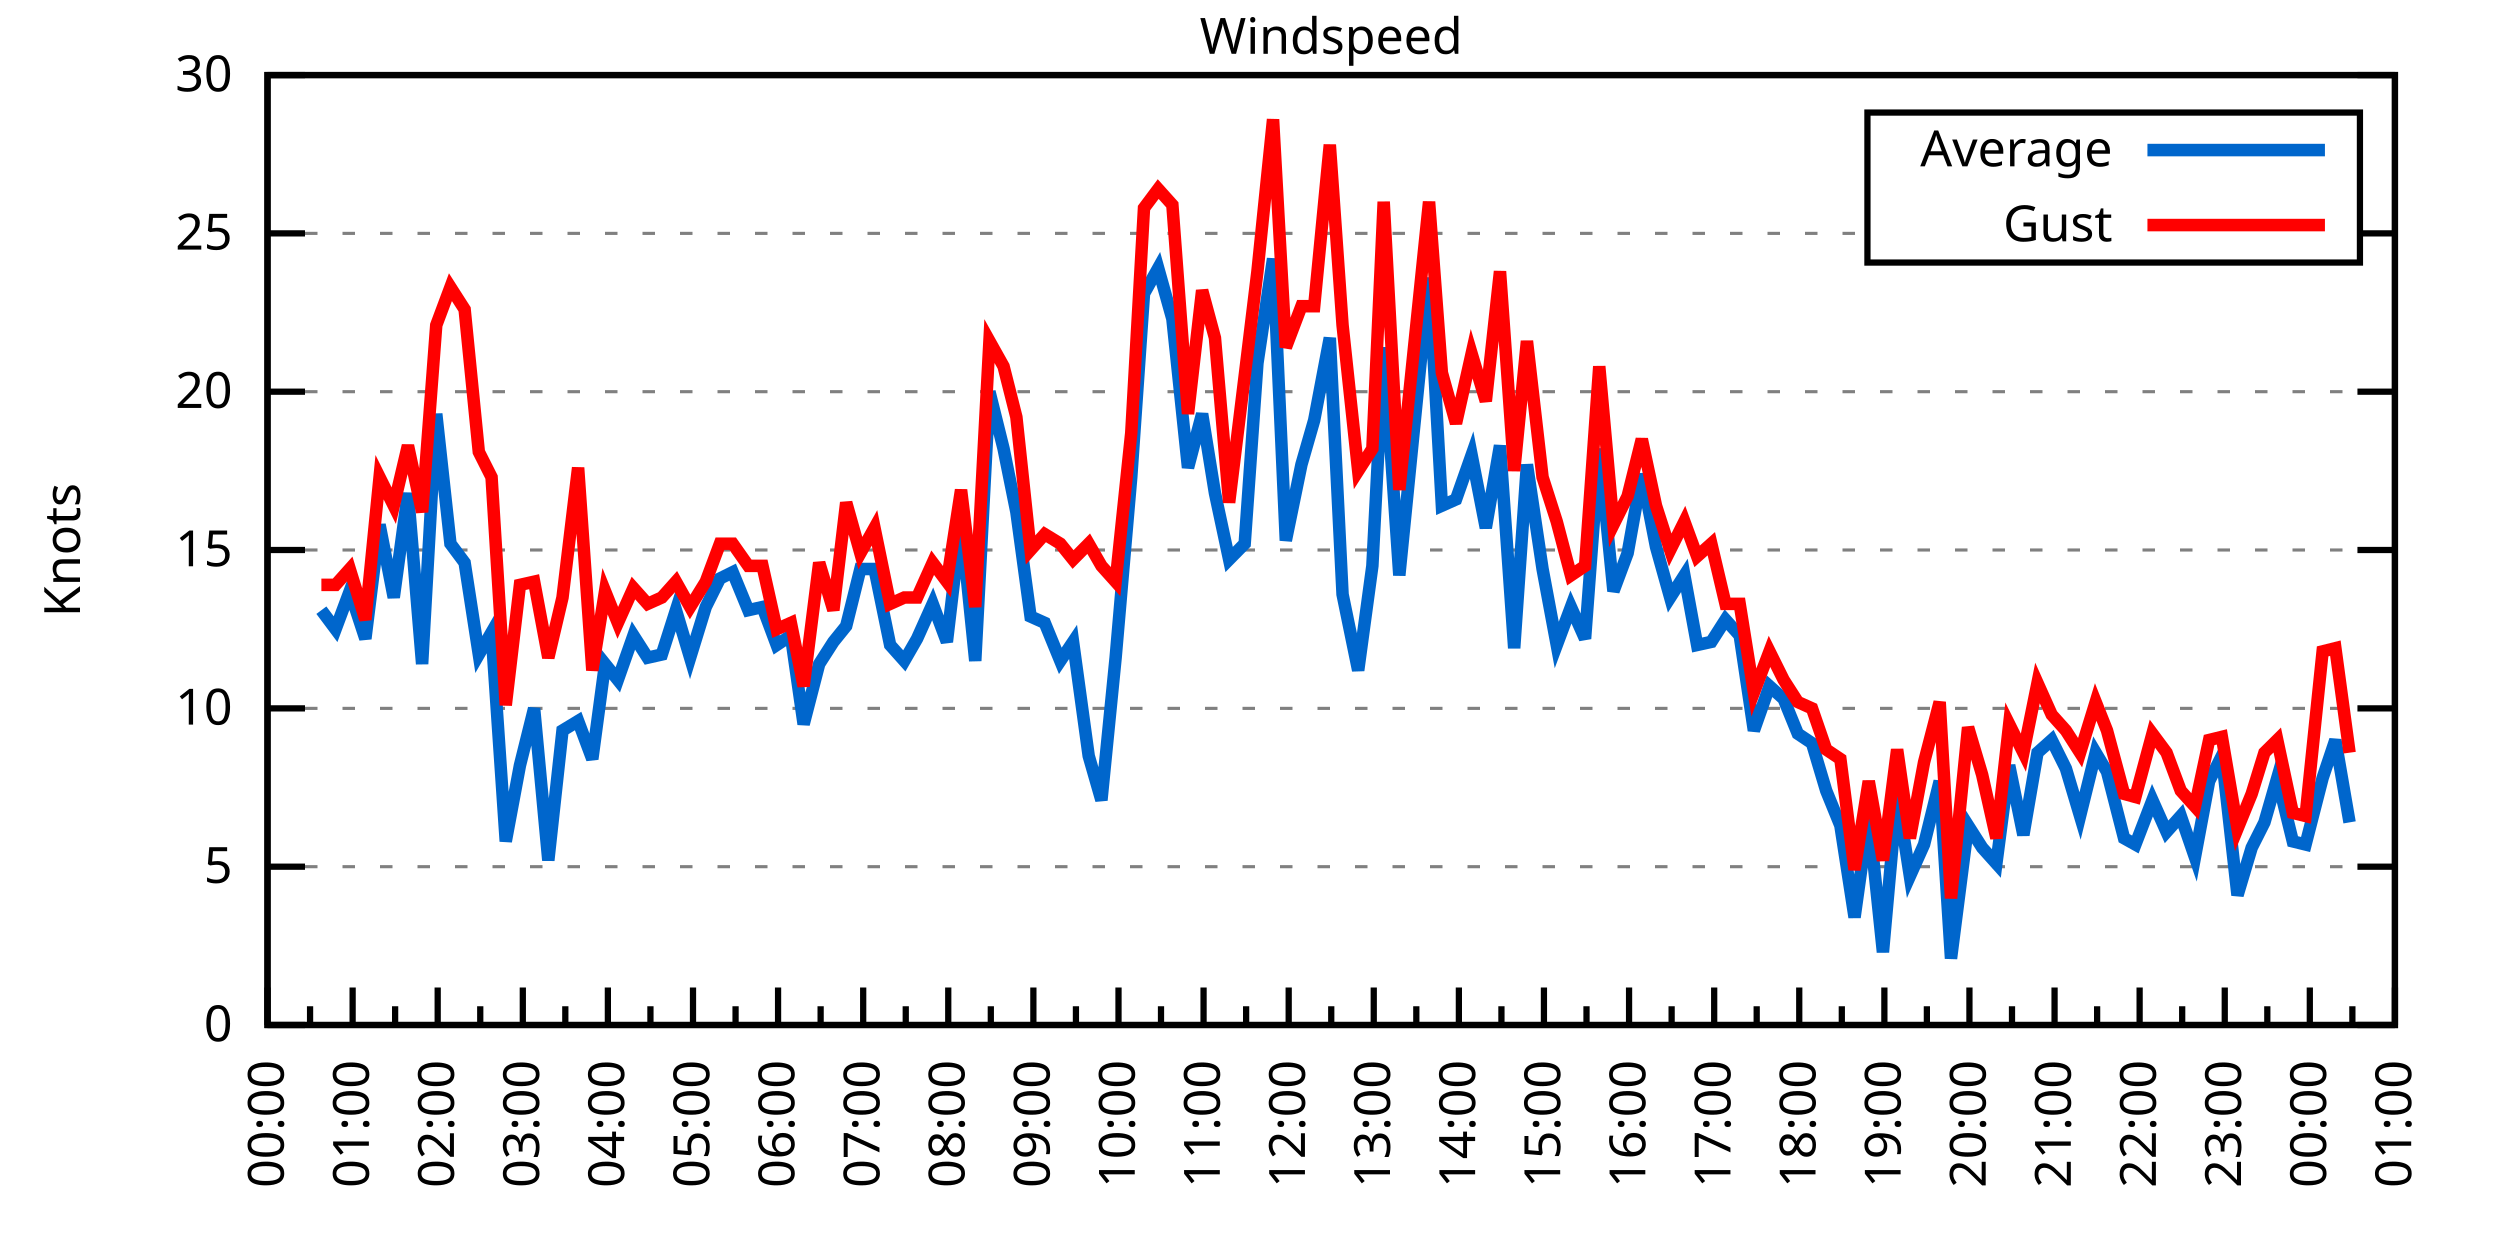
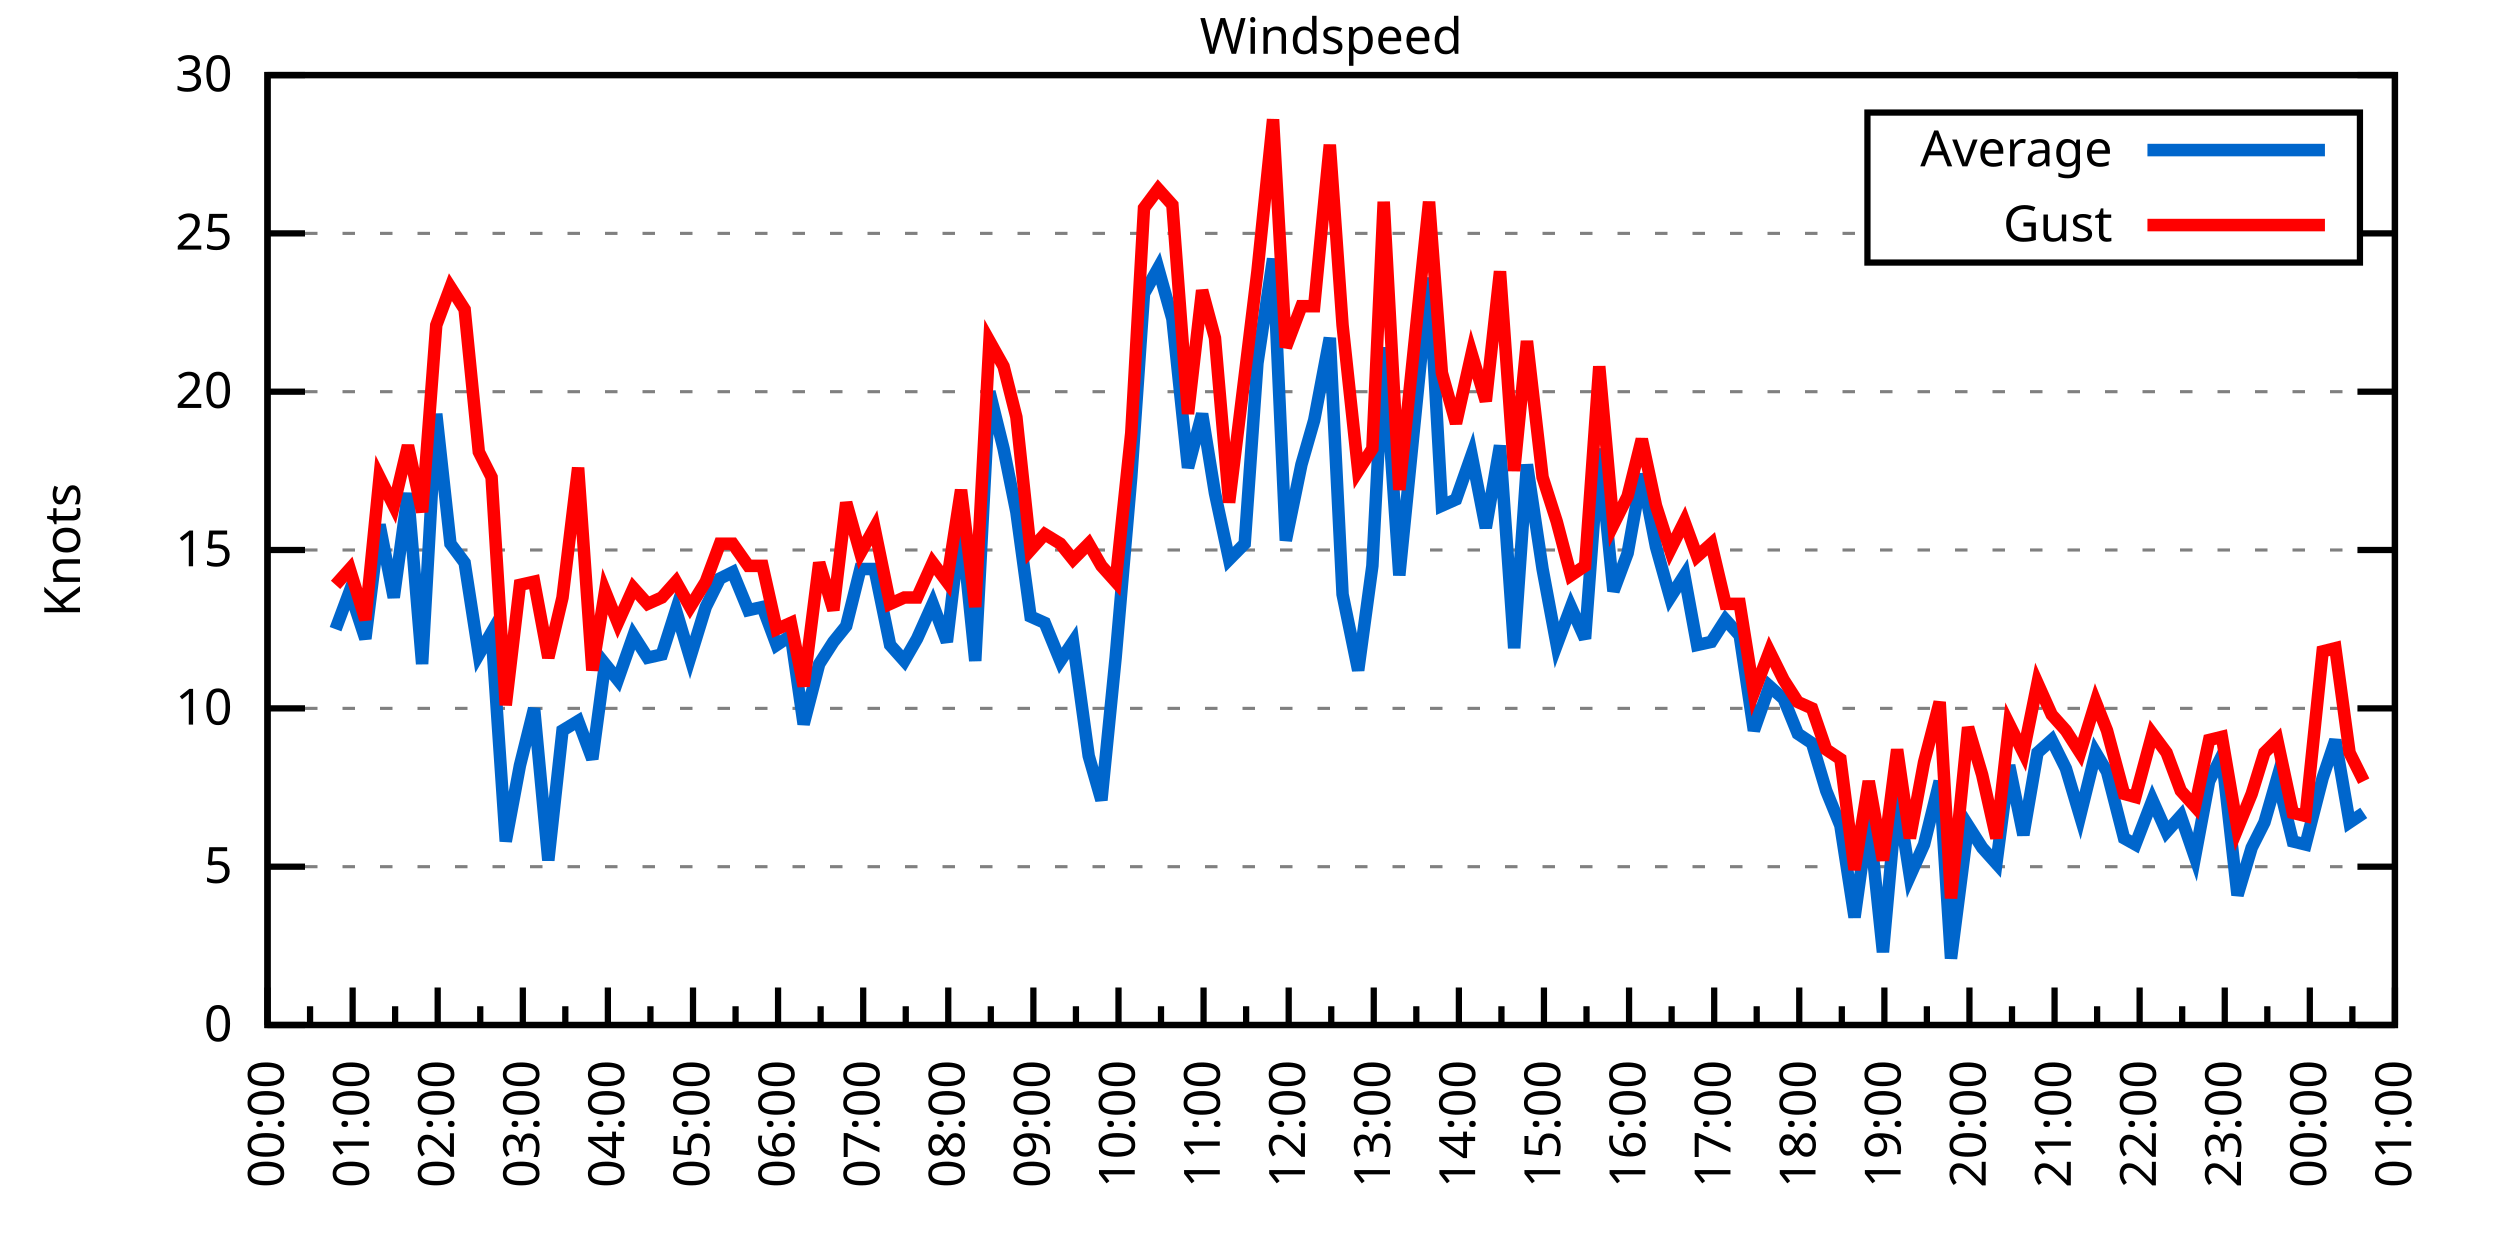
<svg xmlns="http://www.w3.org/2000/svg" xmlns:xlink="http://www.w3.org/1999/xlink" width="400" height="200" viewBox="0 0 400 200">
  <g id="gnuplot_canvas">
    <rect x="0" y="0" width="400" height="200" fill="none" />
    <defs>
      <circle id="gpDot" r="0.5" stroke-width="0.5" stroke="currentColor" />
      <path id="gpPt0" stroke-width="0.333" stroke="currentColor" d="M-1,0 h2 M0,-1 v2" />
      <path id="gpPt1" stroke-width="0.333" stroke="currentColor" d="M-1,-1 L1,1 M1,-1 L-1,1" />
      <path id="gpPt2" stroke-width="0.333" stroke="currentColor" d="M-1,0 L1,0 M0,-1 L0,1 M-1,-1 L1,1 M-1,1 L1,-1" />
      <rect id="gpPt3" stroke-width="0.333" stroke="currentColor" x="-1" y="-1" width="2" height="2" />
      <rect id="gpPt4" stroke-width="0.333" stroke="currentColor" fill="currentColor" x="-1" y="-1" width="2" height="2" />
      <circle id="gpPt5" stroke-width="0.333" stroke="currentColor" cx="0" cy="0" r="1" />
      <use xlink:href="#gpPt5" id="gpPt6" fill="currentColor" stroke="none" />
      <path id="gpPt7" stroke-width="0.333" stroke="currentColor" d="M0,-1.33 L-1.33,0.67 L1.33,0.67 z" />
      <use xlink:href="#gpPt7" id="gpPt8" fill="currentColor" stroke="none" />
      <use xlink:href="#gpPt7" id="gpPt9" stroke="currentColor" transform="rotate(180)" />
      <use xlink:href="#gpPt9" id="gpPt10" fill="currentColor" stroke="none" />
      <use xlink:href="#gpPt3" id="gpPt11" stroke="currentColor" transform="rotate(45)" />
      <use xlink:href="#gpPt11" id="gpPt12" fill="currentColor" stroke="none" />
      <path id="gpPt13" stroke-width="0.333" stroke="currentColor" d="M0,1.330 L1.265,0.411 L0.782,-1.067 L-0.782,-1.076 L-1.265,0.411 z" />
      <use xlink:href="#gpPt13" id="gpPt14" fill="currentColor" stroke="none" />
      <filter id="textbox" filterUnits="objectBoundingBox" x="0" y="0" height="1" width="1">
        <feFlood flood-color="white" flood-opacity="1" result="bgnd" />
        <feComposite in="SourceGraphic" in2="bgnd" operator="atop" />
      </filter>
      <filter id="greybox" filterUnits="objectBoundingBox" x="0" y="0" height="1" width="1">
        <feFlood flood-color="lightgrey" flood-opacity="1" result="grey" />
        <feComposite in="SourceGraphic" in2="grey" operator="atop" />
      </filter>
    </defs>
    <g fill="none" color="white" stroke="currentColor" stroke-width="1.00" stroke-linecap="butt" stroke-linejoin="miter">
</g>
    <g fill="none" color="black" stroke="currentColor" stroke-width="1.00" stroke-linecap="butt" stroke-linejoin="miter">
      <g stroke="none" shape-rendering="crispEdges">
        <polygon fill="rgb(255, 255, 255)" points="42.80,164.00 383.18,164.00 383.18,12.02 42.80,12.02 " />
      </g>
    </g>
    <g fill="none" color="black" stroke="currentColor" stroke-width="1.00" stroke-linecap="butt" stroke-linejoin="miter">
</g>
    <g fill="none" color="black" stroke="black" stroke-width="0.50" stroke-linecap="butt" stroke-linejoin="miter">
</g>
    <g fill="none" color="gray" stroke="currentColor" stroke-width="0.50" stroke-linecap="butt" stroke-linejoin="miter">
      <path stroke="gray" stroke-dasharray="2,4" class="gridline" d="M42.80,164.00 L383.19,164.00  " />
    </g>
    <g fill="none" color="gray" stroke="gray" stroke-width="1.00" stroke-linecap="butt" stroke-linejoin="miter">
</g>
    <g fill="none" color="black" stroke="currentColor" stroke-width="1.00" stroke-linecap="butt" stroke-linejoin="miter">
      <path stroke="black" d="M42.80,164.00 L48.80,164.00 M383.19,164.00 L377.19,164.00  " />
      <g transform="translate(37.20,166.60)" stroke="none" fill="black" font-family="Sans" font-size="8.00" text-anchor="end">
        <text>
          <tspan font-family="Sans"> 0</tspan>
        </text>
      </g>
    </g>
    <g fill="none" color="black" stroke="currentColor" stroke-width="1.00" stroke-linecap="butt" stroke-linejoin="miter">
</g>
    <g fill="none" color="black" stroke="black" stroke-width="0.50" stroke-linecap="butt" stroke-linejoin="miter">
</g>
    <g fill="none" color="gray" stroke="currentColor" stroke-width="0.50" stroke-linecap="butt" stroke-linejoin="miter">
      <path stroke="gray" stroke-dasharray="2,4" class="gridline" d="M42.80,138.67 L383.19,138.67  " />
    </g>
    <g fill="none" color="gray" stroke="gray" stroke-width="1.00" stroke-linecap="butt" stroke-linejoin="miter">
</g>
    <g fill="none" color="black" stroke="currentColor" stroke-width="1.00" stroke-linecap="butt" stroke-linejoin="miter">
      <path stroke="black" d="M42.80,138.67 L48.80,138.67 M383.19,138.67 L377.19,138.67  " />
      <g transform="translate(37.20,141.27)" stroke="none" fill="black" font-family="Sans" font-size="8.00" text-anchor="end">
        <text>
          <tspan font-family="Sans"> 5</tspan>
        </text>
      </g>
    </g>
    <g fill="none" color="black" stroke="currentColor" stroke-width="1.00" stroke-linecap="butt" stroke-linejoin="miter">
</g>
    <g fill="none" color="black" stroke="black" stroke-width="0.50" stroke-linecap="butt" stroke-linejoin="miter">
</g>
    <g fill="none" color="gray" stroke="currentColor" stroke-width="0.50" stroke-linecap="butt" stroke-linejoin="miter">
      <path stroke="gray" stroke-dasharray="2,4" class="gridline" d="M42.80,113.34 L383.19,113.34  " />
    </g>
    <g fill="none" color="gray" stroke="gray" stroke-width="1.00" stroke-linecap="butt" stroke-linejoin="miter">
</g>
    <g fill="none" color="black" stroke="currentColor" stroke-width="1.00" stroke-linecap="butt" stroke-linejoin="miter">
      <path stroke="black" d="M42.80,113.34 L48.80,113.34 M383.19,113.34 L377.19,113.34  " />
      <g transform="translate(37.20,115.94)" stroke="none" fill="black" font-family="Sans" font-size="8.00" text-anchor="end">
        <text>
          <tspan font-family="Sans"> 10</tspan>
        </text>
      </g>
    </g>
    <g fill="none" color="black" stroke="currentColor" stroke-width="1.00" stroke-linecap="butt" stroke-linejoin="miter">
</g>
    <g fill="none" color="black" stroke="black" stroke-width="0.50" stroke-linecap="butt" stroke-linejoin="miter">
</g>
    <g fill="none" color="gray" stroke="currentColor" stroke-width="0.50" stroke-linecap="butt" stroke-linejoin="miter">
      <path stroke="gray" stroke-dasharray="2,4" class="gridline" d="M42.80,88.00 L383.19,88.00  " />
    </g>
    <g fill="none" color="gray" stroke="gray" stroke-width="1.00" stroke-linecap="butt" stroke-linejoin="miter">
</g>
    <g fill="none" color="black" stroke="currentColor" stroke-width="1.00" stroke-linecap="butt" stroke-linejoin="miter">
      <path stroke="black" d="M42.80,88.00 L48.80,88.00 M383.19,88.00 L377.19,88.00  " />
      <g transform="translate(37.20,90.60)" stroke="none" fill="black" font-family="Sans" font-size="8.00" text-anchor="end">
        <text>
          <tspan font-family="Sans"> 15</tspan>
        </text>
      </g>
    </g>
    <g fill="none" color="black" stroke="currentColor" stroke-width="1.00" stroke-linecap="butt" stroke-linejoin="miter">
</g>
    <g fill="none" color="black" stroke="black" stroke-width="0.50" stroke-linecap="butt" stroke-linejoin="miter">
</g>
    <g fill="none" color="gray" stroke="currentColor" stroke-width="0.50" stroke-linecap="butt" stroke-linejoin="miter">
      <path stroke="gray" stroke-dasharray="2,4" class="gridline" d="M42.80,62.67 L383.19,62.67  " />
    </g>
    <g fill="none" color="gray" stroke="gray" stroke-width="1.00" stroke-linecap="butt" stroke-linejoin="miter">
</g>
    <g fill="none" color="black" stroke="currentColor" stroke-width="1.00" stroke-linecap="butt" stroke-linejoin="miter">
      <path stroke="black" d="M42.80,62.67 L48.80,62.67 M383.19,62.67 L377.19,62.67  " />
      <g transform="translate(37.20,65.27)" stroke="none" fill="black" font-family="Sans" font-size="8.00" text-anchor="end">
        <text>
          <tspan font-family="Sans"> 20</tspan>
        </text>
      </g>
    </g>
    <g fill="none" color="black" stroke="currentColor" stroke-width="1.00" stroke-linecap="butt" stroke-linejoin="miter">
</g>
    <g fill="none" color="black" stroke="black" stroke-width="0.50" stroke-linecap="butt" stroke-linejoin="miter">
</g>
    <g fill="none" color="gray" stroke="currentColor" stroke-width="0.50" stroke-linecap="butt" stroke-linejoin="miter">
      <path stroke="gray" stroke-dasharray="2,4" class="gridline" d="M42.80,37.34 L298.79,37.34 M377.59,37.34 L383.19,37.34  " />
    </g>
    <g fill="none" color="gray" stroke="gray" stroke-width="1.00" stroke-linecap="butt" stroke-linejoin="miter">
</g>
    <g fill="none" color="black" stroke="currentColor" stroke-width="1.00" stroke-linecap="butt" stroke-linejoin="miter">
      <path stroke="black" d="M42.80,37.34 L48.80,37.34 M383.19,37.34 L377.19,37.34  " />
      <g transform="translate(37.20,39.94)" stroke="none" fill="black" font-family="Sans" font-size="8.00" text-anchor="end">
        <text>
          <tspan font-family="Sans"> 25</tspan>
        </text>
      </g>
    </g>
    <g fill="none" color="black" stroke="currentColor" stroke-width="1.00" stroke-linecap="butt" stroke-linejoin="miter">
</g>
    <g fill="none" color="black" stroke="black" stroke-width="0.50" stroke-linecap="butt" stroke-linejoin="miter">
</g>
    <g fill="none" color="gray" stroke="currentColor" stroke-width="0.50" stroke-linecap="butt" stroke-linejoin="miter">
      <path stroke="gray" stroke-dasharray="2,4" class="gridline" d="M42.80,12.01 L383.19,12.01  " />
    </g>
    <g fill="none" color="gray" stroke="gray" stroke-width="1.00" stroke-linecap="butt" stroke-linejoin="miter">
</g>
    <g fill="none" color="black" stroke="currentColor" stroke-width="1.00" stroke-linecap="butt" stroke-linejoin="miter">
      <path stroke="black" d="M42.80,12.01 L48.80,12.01 M383.19,12.01 L377.19,12.01  " />
      <g transform="translate(37.20,14.61)" stroke="none" fill="black" font-family="Sans" font-size="8.00" text-anchor="end">
        <text>
          <tspan font-family="Sans"> 30</tspan>
        </text>
      </g>
    </g>
    <g fill="none" color="black" stroke="currentColor" stroke-width="1.00" stroke-linecap="butt" stroke-linejoin="miter">
      <path stroke="black" d="M42.80,164.00 L42.80,158.00  " />
      <g transform="translate(45.40,169.60) rotate(270)" stroke="none" fill="black" font-family="Sans" font-size="8.00" text-anchor="end">
        <text>
          <tspan font-family="Sans">00:00</tspan>
        </text>
      </g>
    </g>
    <g fill="none" color="black" stroke="currentColor" stroke-width="1.00" stroke-linecap="butt" stroke-linejoin="miter">
      <path stroke="black" d="M49.61,164.00 L49.61,161.00 M56.42,164.00 L56.42,158.00  " />
      <g transform="translate(59.02,169.60) rotate(270)" stroke="none" fill="black" font-family="Sans" font-size="8.00" text-anchor="end">
        <text>
          <tspan font-family="Sans">01:00</tspan>
        </text>
      </g>
    </g>
    <g fill="none" color="black" stroke="currentColor" stroke-width="1.00" stroke-linecap="butt" stroke-linejoin="miter">
      <path stroke="black" d="M63.22,164.00 L63.22,161.00 M70.03,164.00 L70.03,158.00  " />
      <g transform="translate(72.63,169.60) rotate(270)" stroke="none" fill="black" font-family="Sans" font-size="8.00" text-anchor="end">
        <text>
          <tspan font-family="Sans">02:00</tspan>
        </text>
      </g>
    </g>
    <g fill="none" color="black" stroke="currentColor" stroke-width="1.00" stroke-linecap="butt" stroke-linejoin="miter">
      <path stroke="black" d="M76.84,164.00 L76.84,161.00 M83.65,164.00 L83.65,158.00  " />
      <g transform="translate(86.25,169.60) rotate(270)" stroke="none" fill="black" font-family="Sans" font-size="8.00" text-anchor="end">
        <text>
          <tspan font-family="Sans">03:00</tspan>
        </text>
      </g>
    </g>
    <g fill="none" color="black" stroke="currentColor" stroke-width="1.00" stroke-linecap="butt" stroke-linejoin="miter">
      <path stroke="black" d="M90.45,164.00 L90.45,161.00 M97.26,164.00 L97.26,158.00  " />
      <g transform="translate(99.86,169.60) rotate(270)" stroke="none" fill="black" font-family="Sans" font-size="8.00" text-anchor="end">
        <text>
          <tspan font-family="Sans">04:00</tspan>
        </text>
      </g>
    </g>
    <g fill="none" color="black" stroke="currentColor" stroke-width="1.00" stroke-linecap="butt" stroke-linejoin="miter">
      <path stroke="black" d="M104.07,164.00 L104.07,161.00 M110.88,164.00 L110.88,158.00  " />
      <g transform="translate(113.48,169.60) rotate(270)" stroke="none" fill="black" font-family="Sans" font-size="8.00" text-anchor="end">
        <text>
          <tspan font-family="Sans">05:00</tspan>
        </text>
      </g>
    </g>
    <g fill="none" color="black" stroke="currentColor" stroke-width="1.00" stroke-linecap="butt" stroke-linejoin="miter">
      <path stroke="black" d="M117.69,164.00 L117.69,161.00 M124.49,164.00 L124.49,158.00  " />
      <g transform="translate(127.09,169.60) rotate(270)" stroke="none" fill="black" font-family="Sans" font-size="8.00" text-anchor="end">
        <text>
          <tspan font-family="Sans">06:00</tspan>
        </text>
      </g>
    </g>
    <g fill="none" color="black" stroke="currentColor" stroke-width="1.00" stroke-linecap="butt" stroke-linejoin="miter">
      <path stroke="black" d="M131.30,164.00 L131.30,161.00 M138.11,164.00 L138.11,158.00  " />
      <g transform="translate(140.71,169.60) rotate(270)" stroke="none" fill="black" font-family="Sans" font-size="8.00" text-anchor="end">
        <text>
          <tspan font-family="Sans">07:00</tspan>
        </text>
      </g>
    </g>
    <g fill="none" color="black" stroke="currentColor" stroke-width="1.00" stroke-linecap="butt" stroke-linejoin="miter">
      <path stroke="black" d="M144.92,164.00 L144.92,161.00 M151.72,164.00 L151.72,158.00  " />
      <g transform="translate(154.32,169.60) rotate(270)" stroke="none" fill="black" font-family="Sans" font-size="8.00" text-anchor="end">
        <text>
          <tspan font-family="Sans">08:00</tspan>
        </text>
      </g>
    </g>
    <g fill="none" color="black" stroke="currentColor" stroke-width="1.00" stroke-linecap="butt" stroke-linejoin="miter">
      <path stroke="black" d="M158.53,164.00 L158.53,161.00 M165.34,164.00 L165.34,158.00  " />
      <g transform="translate(167.94,169.60) rotate(270)" stroke="none" fill="black" font-family="Sans" font-size="8.00" text-anchor="end">
        <text>
          <tspan font-family="Sans">09:00</tspan>
        </text>
      </g>
    </g>
    <g fill="none" color="black" stroke="currentColor" stroke-width="1.00" stroke-linecap="butt" stroke-linejoin="miter">
      <path stroke="black" d="M172.15,164.00 L172.15,161.00 M178.96,164.00 L178.96,158.00  " />
      <g transform="translate(181.56,169.60) rotate(270)" stroke="none" fill="black" font-family="Sans" font-size="8.00" text-anchor="end">
        <text>
          <tspan font-family="Sans">10:00</tspan>
        </text>
      </g>
    </g>
    <g fill="none" color="black" stroke="currentColor" stroke-width="1.00" stroke-linecap="butt" stroke-linejoin="miter">
      <path stroke="black" d="M185.76,164.00 L185.76,161.00 M192.57,164.00 L192.57,158.00  " />
      <g transform="translate(195.17,169.60) rotate(270)" stroke="none" fill="black" font-family="Sans" font-size="8.00" text-anchor="end">
        <text>
          <tspan font-family="Sans">11:00</tspan>
        </text>
      </g>
    </g>
    <g fill="none" color="black" stroke="currentColor" stroke-width="1.00" stroke-linecap="butt" stroke-linejoin="miter">
      <path stroke="black" d="M199.38,164.00 L199.38,161.00 M206.19,164.00 L206.19,158.00  " />
      <g transform="translate(208.79,169.60) rotate(270)" stroke="none" fill="black" font-family="Sans" font-size="8.00" text-anchor="end">
        <text>
          <tspan font-family="Sans">12:00</tspan>
        </text>
      </g>
    </g>
    <g fill="none" color="black" stroke="currentColor" stroke-width="1.00" stroke-linecap="butt" stroke-linejoin="miter">
      <path stroke="black" d="M213.00,164.00 L213.00,161.00 M219.80,164.00 L219.80,158.00  " />
      <g transform="translate(222.40,169.60) rotate(270)" stroke="none" fill="black" font-family="Sans" font-size="8.00" text-anchor="end">
        <text>
          <tspan font-family="Sans">13:00</tspan>
        </text>
      </g>
    </g>
    <g fill="none" color="black" stroke="currentColor" stroke-width="1.00" stroke-linecap="butt" stroke-linejoin="miter">
      <path stroke="black" d="M226.61,164.00 L226.61,161.00 M233.42,164.00 L233.42,158.00  " />
      <g transform="translate(236.02,169.60) rotate(270)" stroke="none" fill="black" font-family="Sans" font-size="8.00" text-anchor="end">
        <text>
          <tspan font-family="Sans">14:00</tspan>
        </text>
      </g>
    </g>
    <g fill="none" color="black" stroke="currentColor" stroke-width="1.00" stroke-linecap="butt" stroke-linejoin="miter">
      <path stroke="black" d="M240.23,164.00 L240.23,161.00 M247.03,164.00 L247.03,158.00  " />
      <g transform="translate(249.63,169.60) rotate(270)" stroke="none" fill="black" font-family="Sans" font-size="8.00" text-anchor="end">
        <text>
          <tspan font-family="Sans">15:00</tspan>
        </text>
      </g>
    </g>
    <g fill="none" color="black" stroke="currentColor" stroke-width="1.00" stroke-linecap="butt" stroke-linejoin="miter">
      <path stroke="black" d="M253.84,164.00 L253.84,161.00 M260.65,164.00 L260.65,158.00  " />
      <g transform="translate(263.25,169.60) rotate(270)" stroke="none" fill="black" font-family="Sans" font-size="8.00" text-anchor="end">
        <text>
          <tspan font-family="Sans">16:00</tspan>
        </text>
      </g>
    </g>
    <g fill="none" color="black" stroke="currentColor" stroke-width="1.00" stroke-linecap="butt" stroke-linejoin="miter">
      <path stroke="black" d="M267.46,164.00 L267.46,161.00 M274.27,164.00 L274.27,158.00  " />
      <g transform="translate(276.87,169.60) rotate(270)" stroke="none" fill="black" font-family="Sans" font-size="8.00" text-anchor="end">
        <text>
          <tspan font-family="Sans">17:00</tspan>
        </text>
      </g>
    </g>
    <g fill="none" color="black" stroke="currentColor" stroke-width="1.00" stroke-linecap="butt" stroke-linejoin="miter">
      <path stroke="black" d="M281.07,164.00 L281.07,161.00 M287.88,164.00 L287.88,158.00  " />
      <g transform="translate(290.48,169.60) rotate(270)" stroke="none" fill="black" font-family="Sans" font-size="8.00" text-anchor="end">
        <text>
          <tspan font-family="Sans">18:00</tspan>
        </text>
      </g>
    </g>
    <g fill="none" color="black" stroke="currentColor" stroke-width="1.00" stroke-linecap="butt" stroke-linejoin="miter">
      <path stroke="black" d="M294.69,164.00 L294.69,161.00 M301.50,164.00 L301.50,158.00  " />
      <g transform="translate(304.10,169.60) rotate(270)" stroke="none" fill="black" font-family="Sans" font-size="8.00" text-anchor="end">
        <text>
          <tspan font-family="Sans">19:00</tspan>
        </text>
      </g>
    </g>
    <g fill="none" color="black" stroke="currentColor" stroke-width="1.00" stroke-linecap="butt" stroke-linejoin="miter">
      <path stroke="black" d="M308.30,164.00 L308.30,161.00 M315.11,164.00 L315.11,158.00  " />
      <g transform="translate(317.71,169.60) rotate(270)" stroke="none" fill="black" font-family="Sans" font-size="8.00" text-anchor="end">
        <text>
          <tspan font-family="Sans">20:00</tspan>
        </text>
      </g>
    </g>
    <g fill="none" color="black" stroke="currentColor" stroke-width="1.00" stroke-linecap="butt" stroke-linejoin="miter">
      <path stroke="black" d="M321.92,164.00 L321.92,161.00 M328.73,164.00 L328.73,158.00  " />
      <g transform="translate(331.33,169.60) rotate(270)" stroke="none" fill="black" font-family="Sans" font-size="8.00" text-anchor="end">
        <text>
          <tspan font-family="Sans">21:00</tspan>
        </text>
      </g>
    </g>
    <g fill="none" color="black" stroke="currentColor" stroke-width="1.00" stroke-linecap="butt" stroke-linejoin="miter">
      <path stroke="black" d="M335.54,164.00 L335.54,161.00 M342.34,164.00 L342.34,158.00  " />
      <g transform="translate(344.94,169.60) rotate(270)" stroke="none" fill="black" font-family="Sans" font-size="8.00" text-anchor="end">
        <text>
          <tspan font-family="Sans">22:00</tspan>
        </text>
      </g>
    </g>
    <g fill="none" color="black" stroke="currentColor" stroke-width="1.00" stroke-linecap="butt" stroke-linejoin="miter">
      <path stroke="black" d="M349.15,164.00 L349.15,161.00 M355.96,164.00 L355.96,158.00  " />
      <g transform="translate(358.56,169.60) rotate(270)" stroke="none" fill="black" font-family="Sans" font-size="8.00" text-anchor="end">
        <text>
          <tspan font-family="Sans">23:00</tspan>
        </text>
      </g>
    </g>
    <g fill="none" color="black" stroke="currentColor" stroke-width="1.00" stroke-linecap="butt" stroke-linejoin="miter">
      <path stroke="black" d="M362.77,164.00 L362.77,161.00 M369.57,164.00 L369.57,158.00  " />
      <g transform="translate(372.17,169.60) rotate(270)" stroke="none" fill="black" font-family="Sans" font-size="8.00" text-anchor="end">
        <text>
          <tspan font-family="Sans">00:00</tspan>
        </text>
      </g>
    </g>
    <g fill="none" color="black" stroke="currentColor" stroke-width="1.00" stroke-linecap="butt" stroke-linejoin="miter">
      <path stroke="black" d="M376.38,164.00 L376.38,161.00 M383.19,164.00 L383.19,158.00  " />
      <g transform="translate(385.79,169.60) rotate(270)" stroke="none" fill="black" font-family="Sans" font-size="8.00" text-anchor="end">
        <text>
          <tspan font-family="Sans">01:00</tspan>
        </text>
      </g>
    </g>
    <g fill="none" color="black" stroke="currentColor" stroke-width="1.00" stroke-linecap="butt" stroke-linejoin="miter">
</g>
    <g fill="none" color="black" stroke="currentColor" stroke-width="1.00" stroke-linecap="butt" stroke-linejoin="miter">
      <path stroke="black" d="M42.80,12.01 L42.80,164.00 L383.19,164.00 L383.19,12.01 L42.80,12.01 Z  " />
    </g>
    <g fill="none" color="black" stroke="currentColor" stroke-width="1.00" stroke-linecap="butt" stroke-linejoin="miter">
      <g transform="translate(12.80,88.01) rotate(270)" stroke="none" fill="black" font-family="Sans" font-size="8.00" text-anchor="middle">
        <text>
          <tspan font-family="Sans">Knots</tspan>
        </text>
      </g>
    </g>
    <g fill="none" color="black" stroke="currentColor" stroke-width="1.00" stroke-linecap="butt" stroke-linejoin="miter">
</g>
    <g fill="none" color="black" stroke="currentColor" stroke-width="1.00" stroke-linecap="butt" stroke-linejoin="miter">
      <path stroke="black" d="M298.79,42.01 L298.79,18.01 L377.59,18.01 L377.59,42.01 L298.79,42.01 Z  " />
    </g>
    <g id="Windspeed_plot_1">
      <g fill="none" color="white" stroke="black" stroke-width="2.00" stroke-linecap="butt" stroke-linejoin="miter">
</g>
      <g fill="none" color="black" stroke="currentColor" stroke-width="2.00" stroke-linecap="butt" stroke-linejoin="miter">
        <g transform="translate(337.99,26.61)" stroke="none" fill="black" font-family="Sans" font-size="8.00" text-anchor="end">
          <text>
            <tspan font-family="Sans">Average</tspan>
          </text>
        </g>
      </g>
      <g fill="none" color="black" stroke="currentColor" stroke-width="2.00" stroke-linecap="butt" stroke-linejoin="miter">
-         <path stroke="rgb(  0, 102, 204)" d="M343.59,24.01 L371.99,24.01 M51.42,97.63 L53.69,100.67 L55.96,94.59 L58.46,102.19 L60.73,83.95 L63.00,95.60   L65.27,78.89 L67.54,106.24 L69.80,66.22 L72.07,86.99 L74.34,90.03 L76.61,104.72 L78.65,101.18 L80.92,134.62   L83.19,122.46 L85.46,113.34 L87.73,137.66 L90.00,116.88 L92.50,115.36 L94.77,121.44 L96.81,106.24 L98.85,108.78   L101.35,101.68 L103.62,105.23 L105.89,104.72 L108.15,97.63 L110.42,105.23 L112.92,97.12 L115.19,92.56 L117.23,91.55   L119.73,97.63 L122.00,97.12 L124.27,103.20 L126.54,101.68 L128.58,115.87 L131.07,106.24 L133.34,102.70 L135.39,100.16   L137.66,91.04 L139.92,91.04 L142.42,103.20 L144.69,105.74 L146.73,102.19 L149.23,96.62 L151.50,102.70 L153.77,83.45   L156.04,105.74 L158.31,62.67 L160.57,71.79 L162.62,81.93 L164.89,98.64 L167.16,99.66 L169.65,105.74 L171.69,102.70   L174.19,120.94 L176.23,128.03 L178.50,105.23 L181.00,76.35 L183.04,46.97 L185.31,42.91 L187.58,51.02 L190.08,74.83   L192.34,66.22 L194.39,78.89 L196.66,89.52 L199.15,86.99 L201.19,58.11 L203.69,41.39 L205.73,86.49 L208.23,74.33   L210.27,67.23 L212.77,54.06 L214.81,95.10 L217.31,107.26 L219.58,90.54 L221.39,55.58 L223.89,92.06 L228.65,44.43   L230.70,80.91 L232.96,79.90 L235.46,72.81 L237.73,84.46 L240.00,71.29 L242.27,103.71 L244.31,74.33 L246.81,91.04   L249.08,103.20 L251.35,97.12 L253.61,102.19 L255.88,71.79 L258.15,94.59 L260.42,88.51 L262.69,75.85 L264.96,87.50   L267.23,95.60 L269.50,92.06 L271.54,103.20 L273.81,102.70 L276.08,99.15 L278.35,101.68 L280.62,116.88 L283.12,109.79   L285.38,111.82 L287.65,117.39 L289.92,118.91 L292.19,126.51 L294.46,132.08 L296.73,146.77 L299.00,130.56 L301.27,152.35   L303.54,127.02 L305.58,140.19 L307.85,135.12 L310.35,124.99 L312.16,153.36 L314.89,132.08 L317.15,135.63 L319.42,138.16   L321.47,122.46 L323.74,133.60 L326.00,120.43 L328.27,118.40 L330.54,122.96 L332.81,130.56 L335.31,120.43 L337.12,123.47   L339.85,134.11 L341.66,135.12 L344.39,128.03 L346.65,133.10 L348.92,130.56 L351.19,137.15 L353.46,124.99 L355.50,120.94   L358.00,143.23 L360.27,135.63 L362.31,131.58 L364.36,124.48 L366.85,134.62 L368.89,135.12 L371.62,124.48 L373.66,118.40   L375.93,131.58  " />
+         <path stroke="rgb(  0, 102, 204)" d="M343.59,24.01 L371.99,24.01 M53.69,100.67 L55.96,94.59 L58.46,102.19 L60.73,83.95 L63.00,95.60 L65.27,78.89   L67.54,106.24 L69.80,66.22 L72.07,86.99 L74.34,90.03 L76.61,104.72 L78.65,101.18 L80.92,134.62 L83.19,122.46   L85.46,113.34 L87.73,137.66 L90.00,116.88 L92.50,115.36 L94.77,121.44 L96.81,106.24 L98.85,108.78 L101.35,101.68   L103.62,105.23 L105.89,104.72 L108.15,97.63 L110.42,105.23 L112.92,97.12 L115.19,92.56 L117.23,91.55 L119.73,97.63   L122.00,97.12 L124.27,103.20 L126.54,101.68 L128.58,115.87 L131.07,106.24 L133.34,102.70 L135.39,100.16 L137.66,91.04   L139.92,91.04 L142.42,103.20 L144.69,105.74 L146.73,102.19 L149.23,96.62 L151.50,102.70 L153.77,83.45 L156.04,105.74   L158.31,62.67 L160.57,71.79 L162.62,81.93 L164.89,98.64 L167.16,99.66 L169.65,105.74 L171.69,102.70 L174.19,120.94   L176.23,128.03 L178.50,105.23 L181.00,76.35 L183.04,46.97 L185.31,42.91 L187.58,51.02 L190.08,74.83 L192.34,66.22   L194.39,78.89 L196.66,89.52 L199.15,86.99 L201.19,58.11 L203.69,41.39 L205.73,86.49 L208.23,74.33 L210.27,67.23   L212.77,54.06 L214.81,95.10 L217.31,107.26 L219.58,90.54 L221.39,55.58 L223.89,92.06 L228.65,44.43 L230.70,80.91   L232.96,79.90 L235.46,72.81 L237.73,84.46 L240.00,71.29 L242.27,103.71 L244.31,74.33 L246.81,91.04 L249.08,103.20   L251.35,97.12 L253.61,102.19 L255.88,71.79 L258.15,94.59 L260.42,88.51 L262.69,75.85 L264.96,87.50 L267.23,95.60   L269.50,92.06 L271.54,103.20 L273.81,102.70 L276.08,99.15 L278.35,101.68 L280.62,116.88 L283.12,109.79 L285.38,111.82   L287.65,117.39 L289.92,118.91 L292.19,126.51 L294.46,132.08 L296.73,146.77 L299.00,130.56 L301.27,152.35 L303.54,127.02   L305.58,140.19 L307.85,135.12 L310.35,124.99 L312.16,153.36 L314.89,132.08 L317.15,135.63 L319.42,138.16 L321.47,122.46   L323.74,133.60 L326.00,120.43 L328.27,118.40 L330.54,122.96 L332.81,130.56 L335.31,120.43 L337.12,123.47 L339.85,134.11   L341.66,135.12 L344.39,128.03 L346.65,133.10 L348.92,130.56 L351.19,137.15 L353.46,124.99 L355.50,120.94 L358.00,143.23   L360.27,135.63 L362.31,131.58 L364.36,124.48 L366.85,134.62 L368.89,135.12 L371.62,124.48 L373.66,118.40 L375.93,131.58   L378.20,130.06  " />
      </g>
    </g>
    <g id="Windspeed_plot_2">
      <g fill="none" color="black" stroke="currentColor" stroke-width="2.00" stroke-linecap="butt" stroke-linejoin="miter">
        <g transform="translate(337.99,38.61)" stroke="none" fill="black" font-family="Sans" font-size="8.00" text-anchor="end">
          <text>
            <tspan font-family="Sans">Gust</tspan>
          </text>
        </g>
      </g>
      <g fill="none" color="black" stroke="currentColor" stroke-width="2.00" stroke-linecap="butt" stroke-linejoin="miter">
-         <path stroke="rgb(255,   0,   0)" d="M343.59,36.01 L371.99,36.01 M51.42,93.58 L53.69,93.58 L55.96,91.04 L58.46,99.15 L60.73,76.35 L63.00,80.91   L65.27,71.29 L67.54,81.93 L69.80,52.03 L72.07,45.95 L74.34,49.50 L76.61,72.30 L78.65,76.35 L80.92,112.83   L83.19,93.58 L85.46,93.07 L87.73,105.23 L90.00,95.60 L92.50,74.83 L94.77,107.26 L96.81,94.59 L98.85,99.66   L101.35,94.08 L103.62,96.62 L105.89,95.60 L108.15,93.07 L110.42,97.12 L112.92,93.07 L115.19,86.99 L117.23,86.99   L119.73,90.54 L122.00,90.54 L124.27,100.67 L126.54,99.66 L128.58,109.79 L131.07,90.03 L133.34,97.63 L135.39,80.41   L137.66,88.51 L139.92,84.46 L142.42,96.62 L144.69,95.60 L146.73,95.60 L149.23,90.03 L151.50,93.07 L153.77,78.38   L156.04,97.12 L158.31,54.57 L160.57,58.62 L162.62,66.73 L164.89,88.00 L167.16,85.47 L169.65,86.99 L171.69,89.52   L174.19,86.99 L176.23,90.54 L178.50,93.07 L181.00,69.26 L183.04,33.29 L185.31,30.25 L187.58,32.78 L190.08,66.22   L192.34,46.46 L194.39,54.06 L196.66,80.41 L199.15,60.14 L201.19,43.42 L203.69,19.10 L205.73,55.58 L208.23,48.99   L210.27,48.99 L212.77,23.16 L214.81,52.03 L217.31,75.34 L219.58,71.79 L221.39,32.28 L223.89,78.38 L228.65,32.28   L230.70,59.63 L232.96,67.74 L235.46,56.59 L237.73,64.19 L240.00,43.42 L242.27,75.34 L244.31,54.57 L246.81,76.35   L249.08,83.45 L251.35,92.06 L253.61,90.54 L255.88,58.62 L258.15,83.95 L260.42,79.39 L262.69,70.27 L264.96,80.91   L267.23,88.00 L269.50,83.45 L271.54,89.02 L273.81,86.99 L276.08,96.62 L278.35,96.62 L280.62,110.80 L283.12,104.22   L285.38,108.78 L287.65,112.32 L289.92,113.34 L292.19,119.92 L294.46,121.44 L296.73,139.17 L299.00,124.99 L301.27,137.66   L303.54,119.92 L305.58,134.11 L307.85,121.95 L310.35,112.32 L312.16,143.73 L314.89,116.38 L317.15,123.98 L319.42,134.11   L321.47,115.87 L323.74,120.43 L326.00,109.28 L328.27,114.35 L330.54,116.88 L332.81,120.43 L335.31,112.32 L337.12,116.88   L339.85,127.02 L341.66,127.52 L344.39,117.39 L346.65,120.43 L348.92,126.51 L351.19,129.04 L353.46,118.40 L355.50,117.90   L358.00,132.59 L360.27,127.02 L362.31,120.43 L364.36,118.40 L366.85,130.06 L368.89,130.56 L371.62,104.22 L373.66,103.71   L375.93,120.43  " />
+         <path stroke="rgb(255,   0,   0)" d="M343.59,36.01 L371.99,36.01 M53.69,93.58 L55.96,91.04 L58.46,99.15 L60.73,76.35 L63.00,80.91 L65.27,71.29   L67.54,81.93 L69.80,52.03 L72.07,45.95 L74.34,49.50 L76.61,72.30 L78.65,76.35 L80.92,112.83 L83.19,93.58   L85.46,93.07 L87.73,105.23 L90.00,95.60 L92.50,74.83 L94.77,107.26 L96.81,94.59 L98.85,99.66 L101.35,94.08   L103.62,96.62 L105.89,95.60 L108.15,93.07 L110.42,97.12 L112.92,93.07 L115.19,86.99 L117.23,86.99 L119.73,90.54   L122.00,90.54 L124.27,100.67 L126.54,99.66 L128.58,109.79 L131.07,90.03 L133.34,97.63 L135.39,80.41 L137.66,88.51   L139.92,84.46 L142.42,96.62 L144.69,95.60 L146.73,95.60 L149.23,90.03 L151.50,93.07 L153.77,78.38 L156.04,97.12   L158.31,54.57 L160.57,58.62 L162.62,66.73 L164.89,88.00 L167.16,85.47 L169.65,86.99 L171.69,89.52 L174.19,86.99   L176.23,90.54 L178.50,93.07 L181.00,69.26 L183.04,33.29 L185.31,30.25 L187.58,32.78 L190.08,66.22 L192.34,46.46   L194.39,54.06 L196.66,80.41 L199.15,60.14 L201.19,43.42 L203.69,19.10 L205.73,55.58 L208.23,48.99 L210.27,48.99   L212.77,23.16 L214.81,52.03 L217.31,75.34 L219.58,71.79 L221.39,32.28 L223.89,78.38 L228.65,32.28 L230.70,59.63   L232.96,67.74 L235.46,56.59 L237.73,64.19 L240.00,43.42 L242.27,75.34 L244.31,54.57 L246.81,76.35 L249.08,83.45   L251.35,92.06 L253.61,90.54 L255.88,58.62 L258.15,83.95 L260.42,79.39 L262.69,70.27 L264.96,80.91 L267.23,88.00   L269.50,83.45 L271.54,89.02 L273.81,86.99 L276.08,96.62 L278.35,96.62 L280.62,110.80 L283.12,104.22 L285.38,108.78   L287.65,112.32 L289.92,113.34 L292.19,119.92 L294.46,121.44 L296.73,139.17 L299.00,124.99 L301.27,137.66 L303.54,119.92   L305.58,134.11 L307.85,121.95 L310.35,112.32 L312.16,143.73 L314.89,116.38 L317.15,123.98 L319.42,134.11 L321.47,115.87   L323.74,120.43 L326.00,109.28 L328.27,114.35 L330.54,116.88 L332.81,120.43 L335.31,112.32 L337.12,116.88 L339.85,127.02   L341.66,127.52 L344.39,117.39 L346.65,120.43 L348.92,126.51 L351.19,129.04 L353.46,118.40 L355.50,117.90 L358.00,132.59   L360.27,127.02 L362.31,120.43 L364.36,118.40 L366.85,130.06 L368.89,130.56 L371.62,104.22 L373.66,103.71 L375.93,120.43   L378.20,124.99  " />
      </g>
    </g>
    <g fill="none" color="black" stroke="currentColor" stroke-width="2.00" stroke-linecap="butt" stroke-linejoin="miter">
</g>
    <g fill="none" color="black" stroke="black" stroke-width="1.00" stroke-linecap="butt" stroke-linejoin="miter">
</g>
    <g fill="none" color="black" stroke="currentColor" stroke-width="1.00" stroke-linecap="butt" stroke-linejoin="miter">
      <path stroke="black" d="M42.80,12.01 L42.80,164.00 L383.19,164.00 L383.19,12.01 L42.80,12.01 Z  " />
    </g>
    <g fill="none" color="black" stroke="currentColor" stroke-width="1.00" stroke-linecap="butt" stroke-linejoin="miter">
      <g transform="translate(212.99,8.61)" stroke="none" fill="black" font-family="Sans" font-size="8.00" text-anchor="middle">
        <text>
          <tspan font-family="Sans">Windspeed</tspan>
        </text>
      </g>
    </g>
    <g fill="none" color="black" stroke="currentColor" stroke-width="1.00" stroke-linecap="butt" stroke-linejoin="miter">
</g>
  </g>
</svg>
